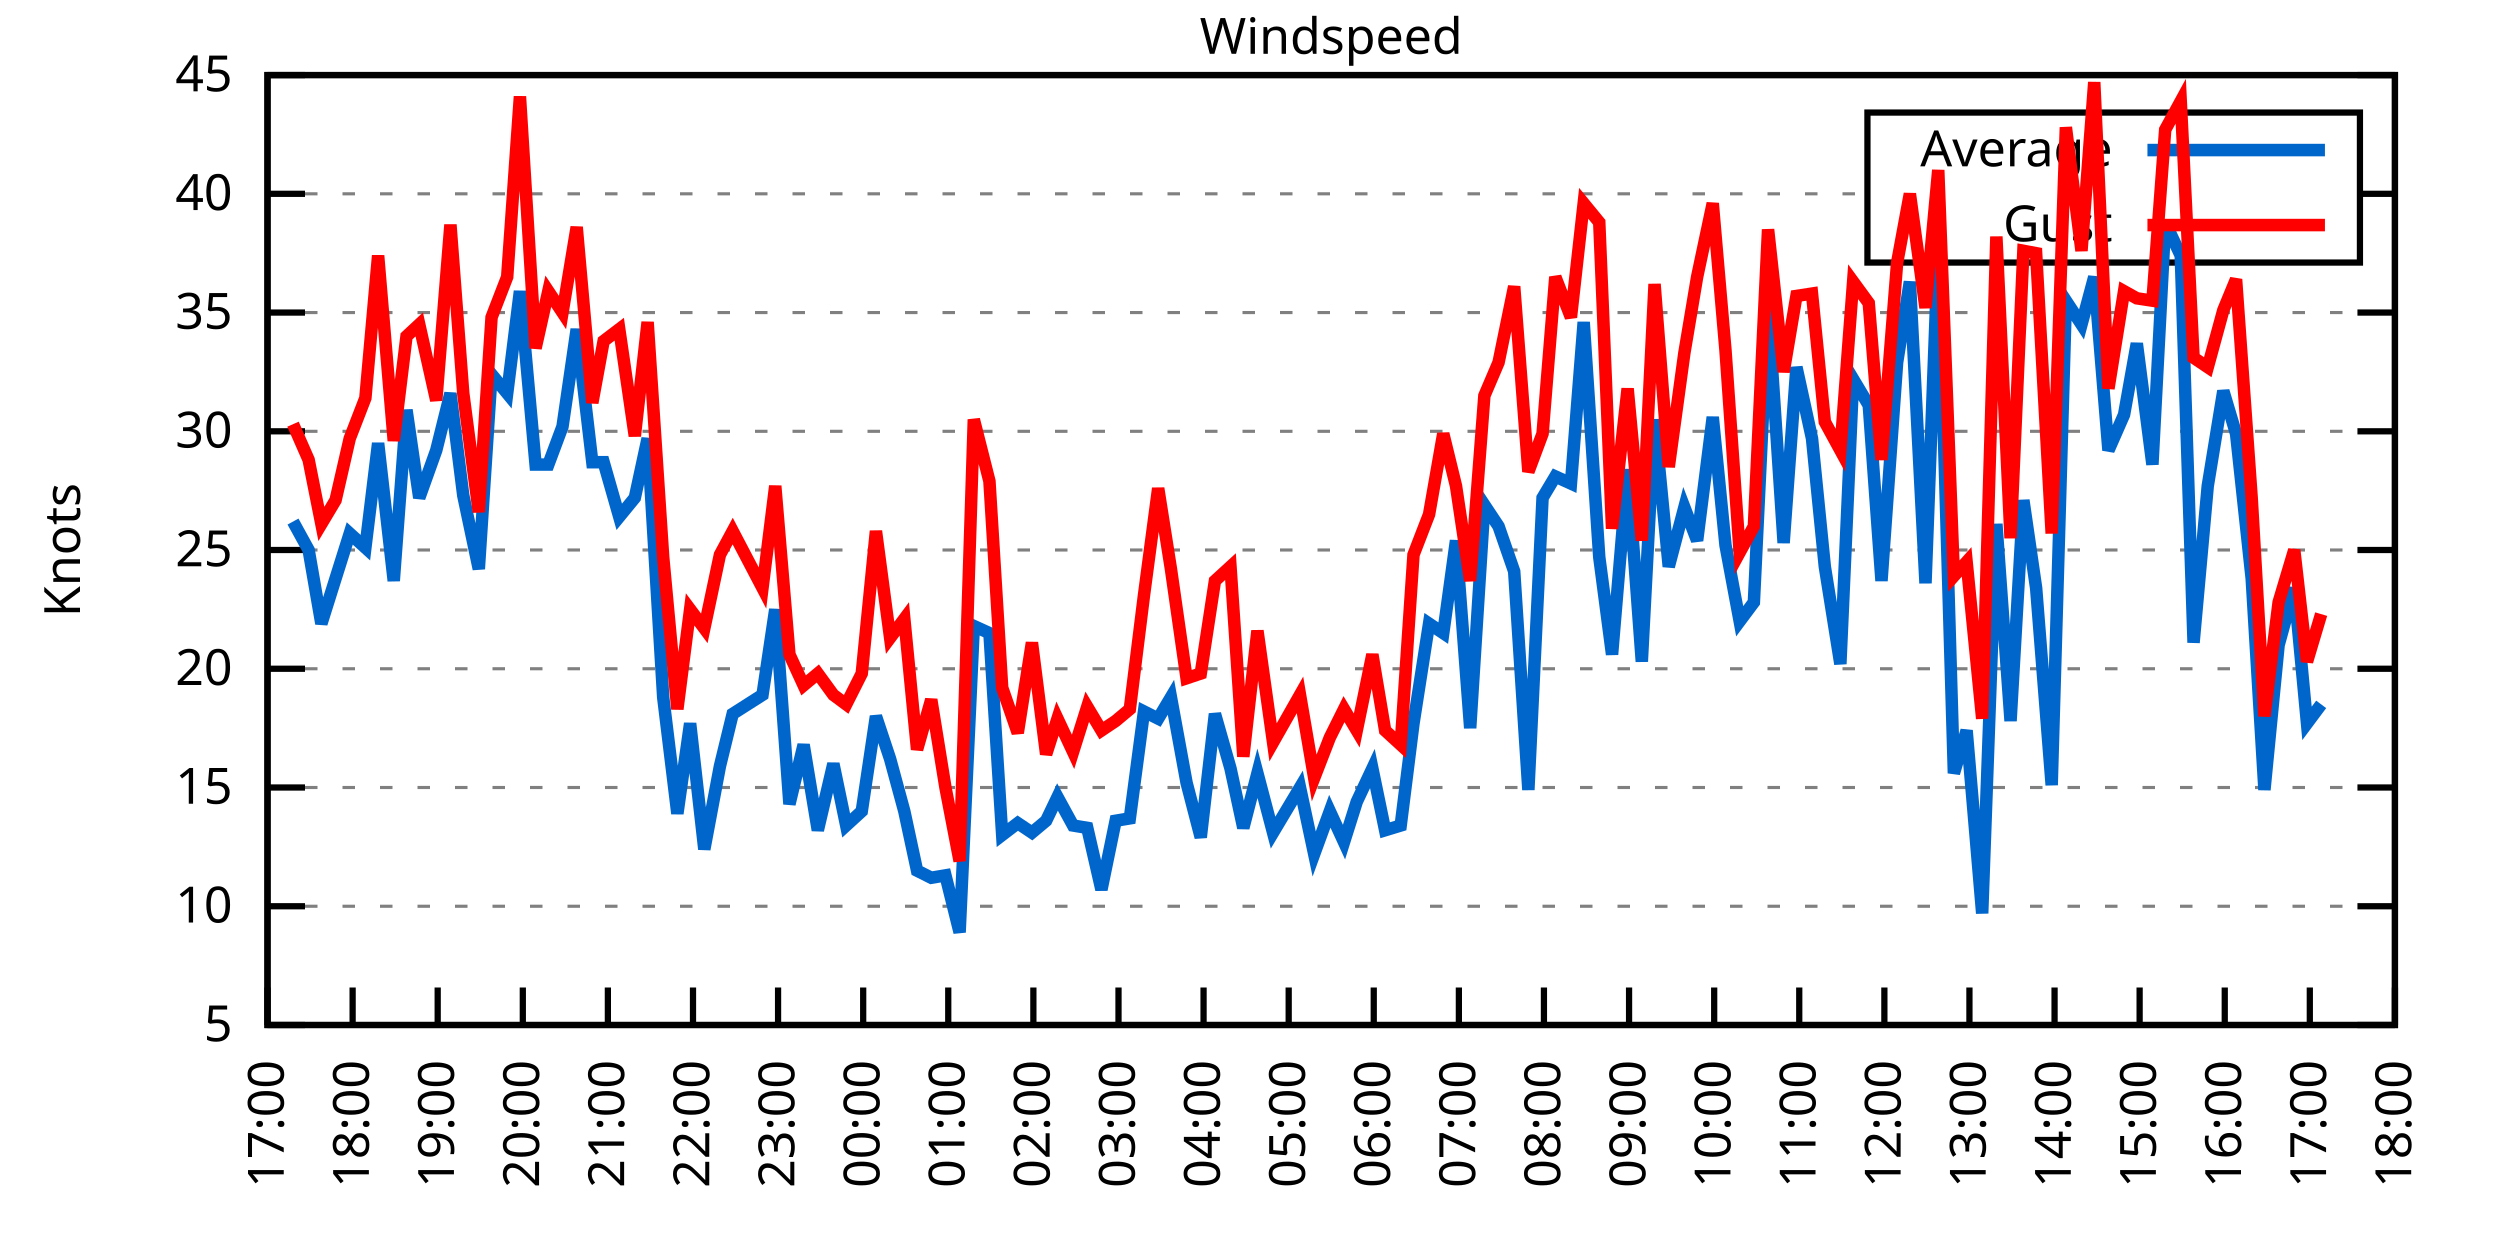
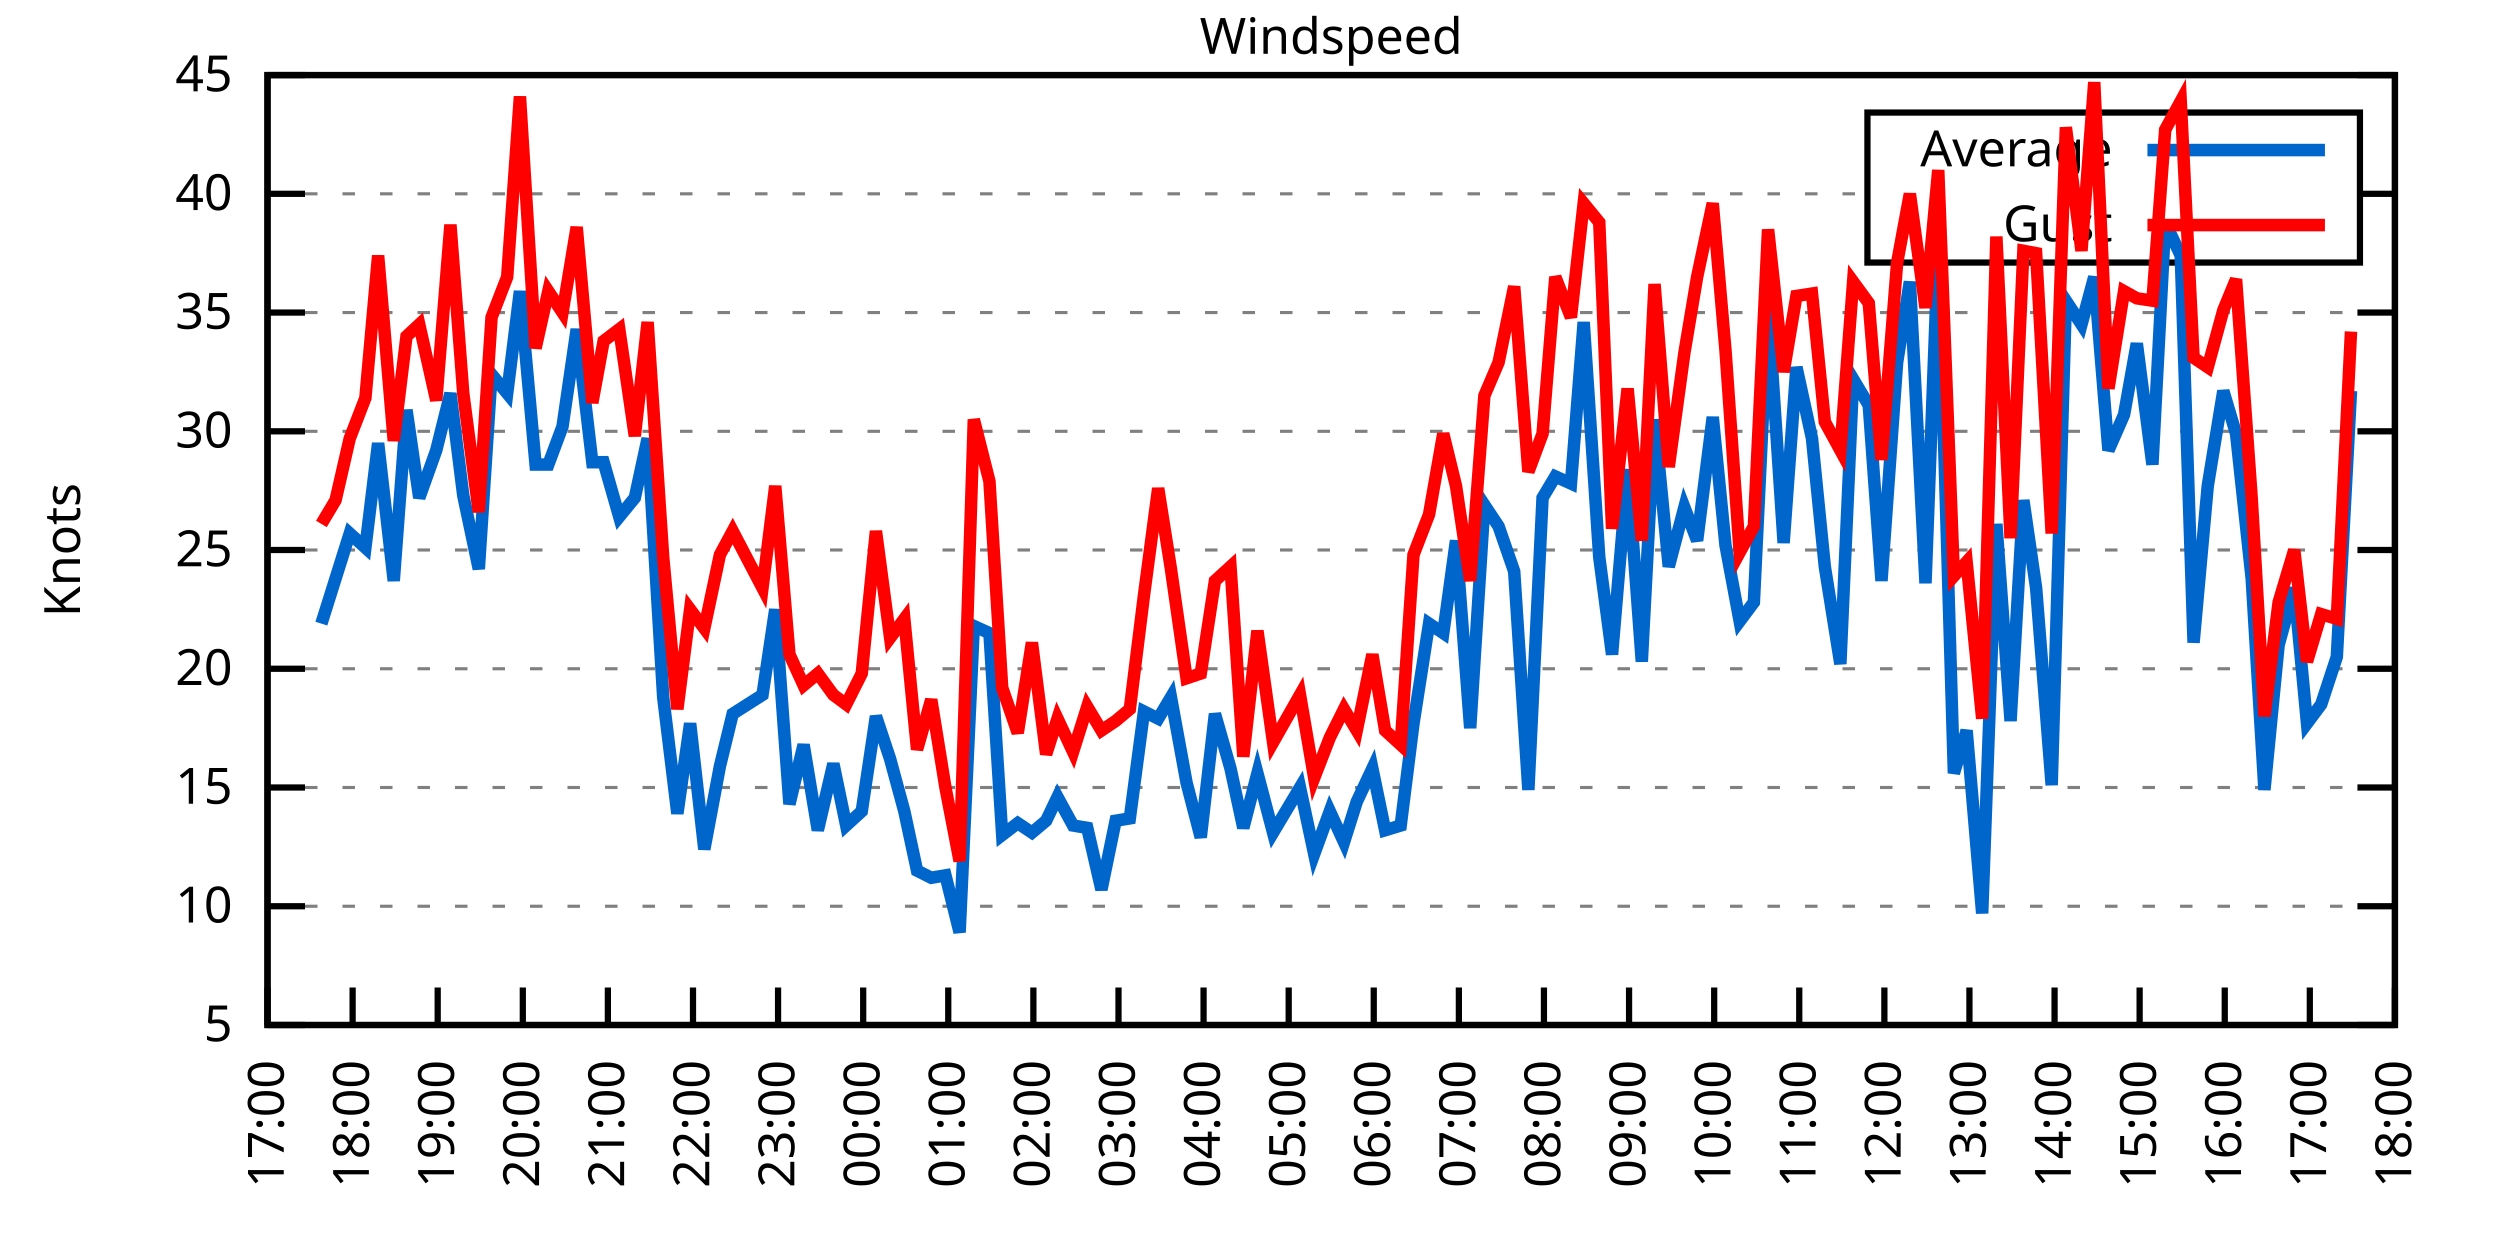
<svg xmlns="http://www.w3.org/2000/svg" xmlns:xlink="http://www.w3.org/1999/xlink" width="400" height="200" viewBox="0 0 400 200">
  <g id="gnuplot_canvas">
    <rect x="0" y="0" width="400" height="200" fill="none" />
    <defs>
      <circle id="gpDot" r="0.5" stroke-width="0.5" stroke="currentColor" />
      <path id="gpPt0" stroke-width="0.333" stroke="currentColor" d="M-1,0 h2 M0,-1 v2" />
      <path id="gpPt1" stroke-width="0.333" stroke="currentColor" d="M-1,-1 L1,1 M1,-1 L-1,1" />
      <path id="gpPt2" stroke-width="0.333" stroke="currentColor" d="M-1,0 L1,0 M0,-1 L0,1 M-1,-1 L1,1 M-1,1 L1,-1" />
      <rect id="gpPt3" stroke-width="0.333" stroke="currentColor" x="-1" y="-1" width="2" height="2" />
      <rect id="gpPt4" stroke-width="0.333" stroke="currentColor" fill="currentColor" x="-1" y="-1" width="2" height="2" />
      <circle id="gpPt5" stroke-width="0.333" stroke="currentColor" cx="0" cy="0" r="1" />
      <use xlink:href="#gpPt5" id="gpPt6" fill="currentColor" stroke="none" />
      <path id="gpPt7" stroke-width="0.333" stroke="currentColor" d="M0,-1.33 L-1.33,0.67 L1.33,0.67 z" />
      <use xlink:href="#gpPt7" id="gpPt8" fill="currentColor" stroke="none" />
      <use xlink:href="#gpPt7" id="gpPt9" stroke="currentColor" transform="rotate(180)" />
      <use xlink:href="#gpPt9" id="gpPt10" fill="currentColor" stroke="none" />
      <use xlink:href="#gpPt3" id="gpPt11" stroke="currentColor" transform="rotate(45)" />
      <use xlink:href="#gpPt11" id="gpPt12" fill="currentColor" stroke="none" />
      <path id="gpPt13" stroke-width="0.333" stroke="currentColor" d="M0,1.330 L1.265,0.411 L0.782,-1.067 L-0.782,-1.076 L-1.265,0.411 z" />
      <use xlink:href="#gpPt13" id="gpPt14" fill="currentColor" stroke="none" />
      <filter id="textbox" filterUnits="objectBoundingBox" x="0" y="0" height="1" width="1">
        <feFlood flood-color="white" flood-opacity="1" result="bgnd" />
        <feComposite in="SourceGraphic" in2="bgnd" operator="atop" />
      </filter>
      <filter id="greybox" filterUnits="objectBoundingBox" x="0" y="0" height="1" width="1">
        <feFlood flood-color="lightgrey" flood-opacity="1" result="grey" />
        <feComposite in="SourceGraphic" in2="grey" operator="atop" />
      </filter>
    </defs>
    <g fill="none" color="white" stroke="currentColor" stroke-width="1.00" stroke-linecap="butt" stroke-linejoin="miter">
</g>
    <g fill="none" color="black" stroke="currentColor" stroke-width="1.00" stroke-linecap="butt" stroke-linejoin="miter">
      <g stroke="none" shape-rendering="crispEdges">
        <polygon fill="rgb(255, 255, 255)" points="42.80,164.00 383.18,164.00 383.18,12.02 42.80,12.02 " />
      </g>
    </g>
    <g fill="none" color="black" stroke="currentColor" stroke-width="1.00" stroke-linecap="butt" stroke-linejoin="miter">
</g>
    <g fill="none" color="black" stroke="black" stroke-width="0.50" stroke-linecap="butt" stroke-linejoin="miter">
</g>
    <g fill="none" color="gray" stroke="currentColor" stroke-width="0.50" stroke-linecap="butt" stroke-linejoin="miter">
      <path stroke="gray" stroke-dasharray="2,4" class="gridline" d="M42.80,164.00 L383.19,164.00  " />
    </g>
    <g fill="none" color="gray" stroke="gray" stroke-width="1.00" stroke-linecap="butt" stroke-linejoin="miter">
</g>
    <g fill="none" color="black" stroke="currentColor" stroke-width="1.00" stroke-linecap="butt" stroke-linejoin="miter">
      <path stroke="black" d="M42.80,164.00 L48.80,164.00 M383.19,164.00 L377.19,164.00  " />
      <g transform="translate(37.20,166.60)" stroke="none" fill="black" font-family="Sans" font-size="8.00" text-anchor="end">
        <text>
          <tspan font-family="Sans"> 5</tspan>
        </text>
      </g>
    </g>
    <g fill="none" color="black" stroke="currentColor" stroke-width="1.00" stroke-linecap="butt" stroke-linejoin="miter">
</g>
    <g fill="none" color="black" stroke="black" stroke-width="0.50" stroke-linecap="butt" stroke-linejoin="miter">
</g>
    <g fill="none" color="gray" stroke="currentColor" stroke-width="0.50" stroke-linecap="butt" stroke-linejoin="miter">
      <path stroke="gray" stroke-dasharray="2,4" class="gridline" d="M42.80,145.00 L383.19,145.00  " />
    </g>
    <g fill="none" color="gray" stroke="gray" stroke-width="1.00" stroke-linecap="butt" stroke-linejoin="miter">
</g>
    <g fill="none" color="black" stroke="currentColor" stroke-width="1.00" stroke-linecap="butt" stroke-linejoin="miter">
      <path stroke="black" d="M42.80,145.00 L48.80,145.00 M383.19,145.00 L377.19,145.00  " />
      <g transform="translate(37.20,147.60)" stroke="none" fill="black" font-family="Sans" font-size="8.00" text-anchor="end">
        <text>
          <tspan font-family="Sans"> 10</tspan>
        </text>
      </g>
    </g>
    <g fill="none" color="black" stroke="currentColor" stroke-width="1.00" stroke-linecap="butt" stroke-linejoin="miter">
</g>
    <g fill="none" color="black" stroke="black" stroke-width="0.50" stroke-linecap="butt" stroke-linejoin="miter">
</g>
    <g fill="none" color="gray" stroke="currentColor" stroke-width="0.50" stroke-linecap="butt" stroke-linejoin="miter">
      <path stroke="gray" stroke-dasharray="2,4" class="gridline" d="M42.80,126.00 L383.19,126.00  " />
    </g>
    <g fill="none" color="gray" stroke="gray" stroke-width="1.00" stroke-linecap="butt" stroke-linejoin="miter">
</g>
    <g fill="none" color="black" stroke="currentColor" stroke-width="1.00" stroke-linecap="butt" stroke-linejoin="miter">
      <path stroke="black" d="M42.80,126.00 L48.80,126.00 M383.19,126.00 L377.19,126.00  " />
      <g transform="translate(37.20,128.60)" stroke="none" fill="black" font-family="Sans" font-size="8.00" text-anchor="end">
        <text>
          <tspan font-family="Sans"> 15</tspan>
        </text>
      </g>
    </g>
    <g fill="none" color="black" stroke="currentColor" stroke-width="1.00" stroke-linecap="butt" stroke-linejoin="miter">
</g>
    <g fill="none" color="black" stroke="black" stroke-width="0.50" stroke-linecap="butt" stroke-linejoin="miter">
</g>
    <g fill="none" color="gray" stroke="currentColor" stroke-width="0.50" stroke-linecap="butt" stroke-linejoin="miter">
      <path stroke="gray" stroke-dasharray="2,4" class="gridline" d="M42.80,107.00 L383.19,107.00  " />
    </g>
    <g fill="none" color="gray" stroke="gray" stroke-width="1.00" stroke-linecap="butt" stroke-linejoin="miter">
</g>
    <g fill="none" color="black" stroke="currentColor" stroke-width="1.00" stroke-linecap="butt" stroke-linejoin="miter">
      <path stroke="black" d="M42.80,107.00 L48.80,107.00 M383.19,107.00 L377.19,107.00  " />
      <g transform="translate(37.20,109.60)" stroke="none" fill="black" font-family="Sans" font-size="8.00" text-anchor="end">
        <text>
          <tspan font-family="Sans"> 20</tspan>
        </text>
      </g>
    </g>
    <g fill="none" color="black" stroke="currentColor" stroke-width="1.00" stroke-linecap="butt" stroke-linejoin="miter">
</g>
    <g fill="none" color="black" stroke="black" stroke-width="0.50" stroke-linecap="butt" stroke-linejoin="miter">
</g>
    <g fill="none" color="gray" stroke="currentColor" stroke-width="0.50" stroke-linecap="butt" stroke-linejoin="miter">
      <path stroke="gray" stroke-dasharray="2,4" class="gridline" d="M42.80,88.00 L383.19,88.00  " />
    </g>
    <g fill="none" color="gray" stroke="gray" stroke-width="1.00" stroke-linecap="butt" stroke-linejoin="miter">
</g>
    <g fill="none" color="black" stroke="currentColor" stroke-width="1.00" stroke-linecap="butt" stroke-linejoin="miter">
      <path stroke="black" d="M42.80,88.00 L48.80,88.00 M383.19,88.00 L377.19,88.00  " />
      <g transform="translate(37.20,90.60)" stroke="none" fill="black" font-family="Sans" font-size="8.00" text-anchor="end">
        <text>
          <tspan font-family="Sans"> 25</tspan>
        </text>
      </g>
    </g>
    <g fill="none" color="black" stroke="currentColor" stroke-width="1.00" stroke-linecap="butt" stroke-linejoin="miter">
</g>
    <g fill="none" color="black" stroke="black" stroke-width="0.50" stroke-linecap="butt" stroke-linejoin="miter">
</g>
    <g fill="none" color="gray" stroke="currentColor" stroke-width="0.50" stroke-linecap="butt" stroke-linejoin="miter">
      <path stroke="gray" stroke-dasharray="2,4" class="gridline" d="M42.80,69.01 L383.19,69.01  " />
    </g>
    <g fill="none" color="gray" stroke="gray" stroke-width="1.00" stroke-linecap="butt" stroke-linejoin="miter">
</g>
    <g fill="none" color="black" stroke="currentColor" stroke-width="1.00" stroke-linecap="butt" stroke-linejoin="miter">
      <path stroke="black" d="M42.80,69.01 L48.80,69.01 M383.19,69.01 L377.19,69.01  " />
      <g transform="translate(37.20,71.61)" stroke="none" fill="black" font-family="Sans" font-size="8.00" text-anchor="end">
        <text>
          <tspan font-family="Sans"> 30</tspan>
        </text>
      </g>
    </g>
    <g fill="none" color="black" stroke="currentColor" stroke-width="1.00" stroke-linecap="butt" stroke-linejoin="miter">
</g>
    <g fill="none" color="black" stroke="black" stroke-width="0.50" stroke-linecap="butt" stroke-linejoin="miter">
</g>
    <g fill="none" color="gray" stroke="currentColor" stroke-width="0.50" stroke-linecap="butt" stroke-linejoin="miter">
      <path stroke="gray" stroke-dasharray="2,4" class="gridline" d="M42.80,50.01 L383.19,50.01  " />
    </g>
    <g fill="none" color="gray" stroke="gray" stroke-width="1.00" stroke-linecap="butt" stroke-linejoin="miter">
</g>
    <g fill="none" color="black" stroke="currentColor" stroke-width="1.00" stroke-linecap="butt" stroke-linejoin="miter">
      <path stroke="black" d="M42.80,50.01 L48.80,50.01 M383.19,50.01 L377.19,50.01  " />
      <g transform="translate(37.20,52.61)" stroke="none" fill="black" font-family="Sans" font-size="8.00" text-anchor="end">
        <text>
          <tspan font-family="Sans"> 35</tspan>
        </text>
      </g>
    </g>
    <g fill="none" color="black" stroke="currentColor" stroke-width="1.00" stroke-linecap="butt" stroke-linejoin="miter">
</g>
    <g fill="none" color="black" stroke="black" stroke-width="0.50" stroke-linecap="butt" stroke-linejoin="miter">
</g>
    <g fill="none" color="gray" stroke="currentColor" stroke-width="0.50" stroke-linecap="butt" stroke-linejoin="miter">
      <path stroke="gray" stroke-dasharray="2,4" class="gridline" d="M42.80,31.01 L298.79,31.01 M377.59,31.01 L383.19,31.01  " />
    </g>
    <g fill="none" color="gray" stroke="gray" stroke-width="1.00" stroke-linecap="butt" stroke-linejoin="miter">
</g>
    <g fill="none" color="black" stroke="currentColor" stroke-width="1.00" stroke-linecap="butt" stroke-linejoin="miter">
      <path stroke="black" d="M42.80,31.01 L48.80,31.01 M383.19,31.01 L377.19,31.01  " />
      <g transform="translate(37.20,33.61)" stroke="none" fill="black" font-family="Sans" font-size="8.00" text-anchor="end">
        <text>
          <tspan font-family="Sans"> 40</tspan>
        </text>
      </g>
    </g>
    <g fill="none" color="black" stroke="currentColor" stroke-width="1.00" stroke-linecap="butt" stroke-linejoin="miter">
</g>
    <g fill="none" color="black" stroke="black" stroke-width="0.50" stroke-linecap="butt" stroke-linejoin="miter">
</g>
    <g fill="none" color="gray" stroke="currentColor" stroke-width="0.50" stroke-linecap="butt" stroke-linejoin="miter">
      <path stroke="gray" stroke-dasharray="2,4" class="gridline" d="M42.80,12.01 L383.19,12.01  " />
    </g>
    <g fill="none" color="gray" stroke="gray" stroke-width="1.00" stroke-linecap="butt" stroke-linejoin="miter">
</g>
    <g fill="none" color="black" stroke="currentColor" stroke-width="1.00" stroke-linecap="butt" stroke-linejoin="miter">
      <path stroke="black" d="M42.80,12.01 L48.80,12.01 M383.19,12.01 L377.19,12.01  " />
      <g transform="translate(37.20,14.61)" stroke="none" fill="black" font-family="Sans" font-size="8.00" text-anchor="end">
        <text>
          <tspan font-family="Sans"> 45</tspan>
        </text>
      </g>
    </g>
    <g fill="none" color="black" stroke="currentColor" stroke-width="1.00" stroke-linecap="butt" stroke-linejoin="miter">
      <path stroke="black" d="M42.80,164.00 L42.80,158.00  " />
      <g transform="translate(45.40,169.60) rotate(270.00)" stroke="none" fill="black" font-family="Sans" font-size="8.00" text-anchor="end">
        <text>
          <tspan font-family="Sans">17:00</tspan>
        </text>
      </g>
    </g>
    <g fill="none" color="black" stroke="currentColor" stroke-width="1.00" stroke-linecap="butt" stroke-linejoin="miter">
      <path stroke="black" d="M56.42,164.00 L56.42,158.00  " />
      <g transform="translate(59.02,169.60) rotate(270.00)" stroke="none" fill="black" font-family="Sans" font-size="8.00" text-anchor="end">
        <text>
          <tspan font-family="Sans">18:00</tspan>
        </text>
      </g>
    </g>
    <g fill="none" color="black" stroke="currentColor" stroke-width="1.00" stroke-linecap="butt" stroke-linejoin="miter">
      <path stroke="black" d="M70.03,164.00 L70.03,158.00  " />
      <g transform="translate(72.63,169.60) rotate(270.00)" stroke="none" fill="black" font-family="Sans" font-size="8.00" text-anchor="end">
        <text>
          <tspan font-family="Sans">19:00</tspan>
        </text>
      </g>
    </g>
    <g fill="none" color="black" stroke="currentColor" stroke-width="1.00" stroke-linecap="butt" stroke-linejoin="miter">
      <path stroke="black" d="M83.65,164.00 L83.65,158.00  " />
      <g transform="translate(86.25,169.60) rotate(270.00)" stroke="none" fill="black" font-family="Sans" font-size="8.00" text-anchor="end">
        <text>
          <tspan font-family="Sans">20:00</tspan>
        </text>
      </g>
    </g>
    <g fill="none" color="black" stroke="currentColor" stroke-width="1.00" stroke-linecap="butt" stroke-linejoin="miter">
      <path stroke="black" d="M97.26,164.00 L97.26,158.00  " />
      <g transform="translate(99.86,169.60) rotate(270.00)" stroke="none" fill="black" font-family="Sans" font-size="8.00" text-anchor="end">
        <text>
          <tspan font-family="Sans">21:00</tspan>
        </text>
      </g>
    </g>
    <g fill="none" color="black" stroke="currentColor" stroke-width="1.00" stroke-linecap="butt" stroke-linejoin="miter">
      <path stroke="black" d="M110.88,164.00 L110.88,158.00  " />
      <g transform="translate(113.48,169.60) rotate(270.00)" stroke="none" fill="black" font-family="Sans" font-size="8.00" text-anchor="end">
        <text>
          <tspan font-family="Sans">22:00</tspan>
        </text>
      </g>
    </g>
    <g fill="none" color="black" stroke="currentColor" stroke-width="1.00" stroke-linecap="butt" stroke-linejoin="miter">
      <path stroke="black" d="M124.49,164.00 L124.49,158.00  " />
      <g transform="translate(127.09,169.60) rotate(270.00)" stroke="none" fill="black" font-family="Sans" font-size="8.00" text-anchor="end">
        <text>
          <tspan font-family="Sans">23:00</tspan>
        </text>
      </g>
    </g>
    <g fill="none" color="black" stroke="currentColor" stroke-width="1.00" stroke-linecap="butt" stroke-linejoin="miter">
      <path stroke="black" d="M138.11,164.00 L138.11,158.00  " />
      <g transform="translate(140.71,169.60) rotate(270.00)" stroke="none" fill="black" font-family="Sans" font-size="8.00" text-anchor="end">
        <text>
          <tspan font-family="Sans">00:00</tspan>
        </text>
      </g>
    </g>
    <g fill="none" color="black" stroke="currentColor" stroke-width="1.00" stroke-linecap="butt" stroke-linejoin="miter">
      <path stroke="black" d="M151.72,164.00 L151.72,158.00  " />
      <g transform="translate(154.32,169.60) rotate(270.00)" stroke="none" fill="black" font-family="Sans" font-size="8.00" text-anchor="end">
        <text>
          <tspan font-family="Sans">01:00</tspan>
        </text>
      </g>
    </g>
    <g fill="none" color="black" stroke="currentColor" stroke-width="1.00" stroke-linecap="butt" stroke-linejoin="miter">
      <path stroke="black" d="M165.34,164.00 L165.34,158.00  " />
      <g transform="translate(167.94,169.60) rotate(270.00)" stroke="none" fill="black" font-family="Sans" font-size="8.00" text-anchor="end">
        <text>
          <tspan font-family="Sans">02:00</tspan>
        </text>
      </g>
    </g>
    <g fill="none" color="black" stroke="currentColor" stroke-width="1.00" stroke-linecap="butt" stroke-linejoin="miter">
      <path stroke="black" d="M178.96,164.00 L178.96,158.00  " />
      <g transform="translate(181.56,169.60) rotate(270.00)" stroke="none" fill="black" font-family="Sans" font-size="8.00" text-anchor="end">
        <text>
          <tspan font-family="Sans">03:00</tspan>
        </text>
      </g>
    </g>
    <g fill="none" color="black" stroke="currentColor" stroke-width="1.00" stroke-linecap="butt" stroke-linejoin="miter">
      <path stroke="black" d="M192.57,164.00 L192.57,158.00  " />
      <g transform="translate(195.17,169.60) rotate(270.00)" stroke="none" fill="black" font-family="Sans" font-size="8.00" text-anchor="end">
        <text>
          <tspan font-family="Sans">04:00</tspan>
        </text>
      </g>
    </g>
    <g fill="none" color="black" stroke="currentColor" stroke-width="1.00" stroke-linecap="butt" stroke-linejoin="miter">
      <path stroke="black" d="M206.19,164.00 L206.19,158.00  " />
      <g transform="translate(208.79,169.60) rotate(270.00)" stroke="none" fill="black" font-family="Sans" font-size="8.00" text-anchor="end">
        <text>
          <tspan font-family="Sans">05:00</tspan>
        </text>
      </g>
    </g>
    <g fill="none" color="black" stroke="currentColor" stroke-width="1.00" stroke-linecap="butt" stroke-linejoin="miter">
      <path stroke="black" d="M219.80,164.00 L219.80,158.00  " />
      <g transform="translate(222.40,169.60) rotate(270.00)" stroke="none" fill="black" font-family="Sans" font-size="8.00" text-anchor="end">
        <text>
          <tspan font-family="Sans">06:00</tspan>
        </text>
      </g>
    </g>
    <g fill="none" color="black" stroke="currentColor" stroke-width="1.00" stroke-linecap="butt" stroke-linejoin="miter">
      <path stroke="black" d="M233.42,164.00 L233.42,158.00  " />
      <g transform="translate(236.02,169.60) rotate(270.00)" stroke="none" fill="black" font-family="Sans" font-size="8.00" text-anchor="end">
        <text>
          <tspan font-family="Sans">07:00</tspan>
        </text>
      </g>
    </g>
    <g fill="none" color="black" stroke="currentColor" stroke-width="1.00" stroke-linecap="butt" stroke-linejoin="miter">
      <path stroke="black" d="M247.03,164.00 L247.03,158.00  " />
      <g transform="translate(249.63,169.60) rotate(270.00)" stroke="none" fill="black" font-family="Sans" font-size="8.00" text-anchor="end">
        <text>
          <tspan font-family="Sans">08:00</tspan>
        </text>
      </g>
    </g>
    <g fill="none" color="black" stroke="currentColor" stroke-width="1.00" stroke-linecap="butt" stroke-linejoin="miter">
      <path stroke="black" d="M260.65,164.00 L260.65,158.00  " />
      <g transform="translate(263.25,169.60) rotate(270.00)" stroke="none" fill="black" font-family="Sans" font-size="8.00" text-anchor="end">
        <text>
          <tspan font-family="Sans">09:00</tspan>
        </text>
      </g>
    </g>
    <g fill="none" color="black" stroke="currentColor" stroke-width="1.00" stroke-linecap="butt" stroke-linejoin="miter">
      <path stroke="black" d="M274.27,164.00 L274.27,158.00  " />
      <g transform="translate(276.87,169.60) rotate(270.00)" stroke="none" fill="black" font-family="Sans" font-size="8.00" text-anchor="end">
        <text>
          <tspan font-family="Sans">10:00</tspan>
        </text>
      </g>
    </g>
    <g fill="none" color="black" stroke="currentColor" stroke-width="1.00" stroke-linecap="butt" stroke-linejoin="miter">
      <path stroke="black" d="M287.88,164.00 L287.88,158.00  " />
      <g transform="translate(290.48,169.60) rotate(270.00)" stroke="none" fill="black" font-family="Sans" font-size="8.00" text-anchor="end">
        <text>
          <tspan font-family="Sans">11:00</tspan>
        </text>
      </g>
    </g>
    <g fill="none" color="black" stroke="currentColor" stroke-width="1.00" stroke-linecap="butt" stroke-linejoin="miter">
      <path stroke="black" d="M301.50,164.00 L301.50,158.00  " />
      <g transform="translate(304.10,169.60) rotate(270.00)" stroke="none" fill="black" font-family="Sans" font-size="8.00" text-anchor="end">
        <text>
          <tspan font-family="Sans">12:00</tspan>
        </text>
      </g>
    </g>
    <g fill="none" color="black" stroke="currentColor" stroke-width="1.00" stroke-linecap="butt" stroke-linejoin="miter">
      <path stroke="black" d="M315.11,164.00 L315.11,158.00  " />
      <g transform="translate(317.71,169.60) rotate(270.00)" stroke="none" fill="black" font-family="Sans" font-size="8.00" text-anchor="end">
        <text>
          <tspan font-family="Sans">13:00</tspan>
        </text>
      </g>
    </g>
    <g fill="none" color="black" stroke="currentColor" stroke-width="1.00" stroke-linecap="butt" stroke-linejoin="miter">
      <path stroke="black" d="M328.73,164.00 L328.73,158.00  " />
      <g transform="translate(331.33,169.60) rotate(270.00)" stroke="none" fill="black" font-family="Sans" font-size="8.00" text-anchor="end">
        <text>
          <tspan font-family="Sans">14:00</tspan>
        </text>
      </g>
    </g>
    <g fill="none" color="black" stroke="currentColor" stroke-width="1.00" stroke-linecap="butt" stroke-linejoin="miter">
      <path stroke="black" d="M342.34,164.00 L342.34,158.00  " />
      <g transform="translate(344.94,169.60) rotate(270.00)" stroke="none" fill="black" font-family="Sans" font-size="8.00" text-anchor="end">
        <text>
          <tspan font-family="Sans">15:00</tspan>
        </text>
      </g>
    </g>
    <g fill="none" color="black" stroke="currentColor" stroke-width="1.00" stroke-linecap="butt" stroke-linejoin="miter">
      <path stroke="black" d="M355.96,164.00 L355.96,158.00  " />
      <g transform="translate(358.56,169.60) rotate(270.00)" stroke="none" fill="black" font-family="Sans" font-size="8.00" text-anchor="end">
        <text>
          <tspan font-family="Sans">16:00</tspan>
        </text>
      </g>
    </g>
    <g fill="none" color="black" stroke="currentColor" stroke-width="1.00" stroke-linecap="butt" stroke-linejoin="miter">
      <path stroke="black" d="M369.57,164.00 L369.57,158.00  " />
      <g transform="translate(372.17,169.60) rotate(270.00)" stroke="none" fill="black" font-family="Sans" font-size="8.00" text-anchor="end">
        <text>
          <tspan font-family="Sans">17:00</tspan>
        </text>
      </g>
    </g>
    <g fill="none" color="black" stroke="currentColor" stroke-width="1.00" stroke-linecap="butt" stroke-linejoin="miter">
      <path stroke="black" d="M383.19,164.00 L383.19,158.00  " />
      <g transform="translate(385.79,169.60) rotate(270.00)" stroke="none" fill="black" font-family="Sans" font-size="8.00" text-anchor="end">
        <text>
          <tspan font-family="Sans">18:00</tspan>
        </text>
      </g>
    </g>
    <g fill="none" color="black" stroke="currentColor" stroke-width="1.00" stroke-linecap="butt" stroke-linejoin="miter">
</g>
    <g fill="none" color="black" stroke="currentColor" stroke-width="1.00" stroke-linecap="butt" stroke-linejoin="miter">
      <path stroke="black" d="M42.80,12.01 L42.80,164.00 L383.19,164.00 L383.19,12.01 L42.80,12.01 Z  " />
    </g>
    <g fill="none" color="black" stroke="currentColor" stroke-width="1.00" stroke-linecap="butt" stroke-linejoin="miter">
</g>
    <g fill="none" color="black" stroke="currentColor" stroke-width="1.00" stroke-linecap="butt" stroke-linejoin="miter">
      <path stroke="black" d="M298.79,42.01 L298.79,18.01 L377.59,18.01 L377.59,42.01 L298.79,42.01 Z  " />
    </g>
    <g id="Windspeed_plot_1">
      <g fill="none" color="white" stroke="black" stroke-width="2.00" stroke-linecap="butt" stroke-linejoin="miter">
</g>
      <g fill="none" color="black" stroke="currentColor" stroke-width="2.00" stroke-linecap="butt" stroke-linejoin="miter">
        <g transform="translate(337.99,26.61)" stroke="none" fill="black" font-family="Sans" font-size="8.00" text-anchor="end">
          <text>
            <tspan font-family="Sans">Average</tspan>
          </text>
        </g>
      </g>
      <g fill="none" color="black" stroke="currentColor" stroke-width="2.00" stroke-linecap="butt" stroke-linejoin="miter">
-         <path stroke="rgb(  0, 102, 204)" d="M343.59,24.01 L371.99,24.01 M46.88,83.45 L49.38,88.00 L51.42,99.78 L53.69,92.56 L55.96,85.35 L58.46,87.63   L60.50,70.91 L63.00,92.94 L65.04,65.59 L67.08,79.65 L69.80,72.05 L72.07,62.93 L74.12,79.27 L76.61,91.04   L78.65,59.89 L81.15,62.93 L83.19,46.59 L85.69,74.33 L87.73,74.33 L90.00,68.25 L92.27,52.67 L94.77,73.95   L96.58,73.95 L99.08,82.69 L101.57,79.65 L103.62,70.15 L106.11,111.56 L108.38,130.18 L110.42,115.74 L112.69,135.88   L115.19,122.58 L117.23,114.22 L122.00,111.18 L124.04,97.50 L126.31,128.66 L128.58,119.16 L130.85,132.84 L133.34,122.20   L135.39,132.08 L137.88,129.80 L140.15,114.60 L142.42,121.44 L144.69,129.80 L146.73,139.30 L149.00,140.44 L151.27,140.06   L153.54,149.18 L155.81,100.16 L158.31,101.30 L160.35,133.60 L162.84,131.70 L165.11,133.22 L167.38,131.32 L169.20,127.52   L171.69,132.08 L173.96,132.46 L176.23,142.34 L178.50,131.32 L180.77,130.94 L183.04,113.84 L185.31,114.98 L187.35,111.56   L189.85,125.24 L192.12,133.98 L194.39,114.22 L196.88,122.96 L198.93,132.46 L201.19,123.72 L203.69,133.22 L208.00,126.00   L210.27,136.64 L212.77,129.80 L215.04,134.74 L217.08,128.28 L219.58,122.96 L221.62,132.84 L224.11,132.08 L226.16,115.74   L228.65,99.78 L230.92,101.30 L232.96,86.49 L235.23,116.50 L237.50,80.79 L239.77,84.21 L242.27,91.42 L244.54,126.38   L246.81,79.65 L248.85,76.23 L251.35,77.37 L253.39,51.53 L255.88,89.14 L257.93,104.72 L260.42,75.09 L262.69,105.86   L264.73,67.11 L267.00,90.66 L269.50,81.17 L271.54,86.49 L274.04,66.73 L276.08,87.25 L278.35,99.40 L280.62,96.36   L282.89,49.25 L285.38,86.87 L287.43,58.75 L289.92,70.15 L291.97,90.66 L294.46,106.24 L296.50,60.65 L299.00,64.83   L301.04,92.94 L303.54,57.99 L305.58,45.07 L308.08,93.32 L310.12,39.37 L312.62,123.72 L314.66,116.88 L317.15,146.14   L319.42,83.83 L321.69,115.36 L323.74,80.03 L325.78,94.08 L328.27,125.62 L330.54,48.11 L333.04,51.91 L335.08,44.31   L337.35,72.05 L339.85,66.35 L341.89,54.95 L344.39,74.33 L346.43,35.57 L348.92,40.89 L350.97,102.82 L353.24,77.75   L355.73,62.55 L357.77,69.39 L360.27,92.56 L362.31,126.38 L364.58,103.20 L367.08,94.08 L369.12,115.74 L371.39,112.70    " />
+         <path stroke="rgb(  0, 102, 204)" d="M343.59,24.01 L371.99,24.01 M51.42,99.78 L53.69,92.56 L55.96,85.35 L58.46,87.63 L60.50,70.91 L63.00,92.94   L65.04,65.59 L67.08,79.65 L69.80,72.05 L72.07,62.93 L74.12,79.27 L76.61,91.04 L78.65,59.89 L81.15,62.93   L83.19,46.59 L85.69,74.33 L87.73,74.33 L90.00,68.25 L92.27,52.67 L94.77,73.95 L96.58,73.95 L99.08,82.69   L101.57,79.65 L103.62,70.15 L106.11,111.56 L108.38,130.18 L110.42,115.74 L112.69,135.88 L115.19,122.58 L117.23,114.22   L122.00,111.18 L124.04,97.50 L126.31,128.66 L128.58,119.16 L130.85,132.84 L133.34,122.20 L135.39,132.08 L137.88,129.80   L140.15,114.60 L142.42,121.44 L144.69,129.80 L146.73,139.30 L149.00,140.44 L151.27,140.06 L153.54,149.18 L155.81,100.16   L158.31,101.30 L160.35,133.60 L162.84,131.70 L165.11,133.22 L167.38,131.32 L169.20,127.52 L171.69,132.08 L173.96,132.46   L176.23,142.34 L178.50,131.32 L180.77,130.94 L183.04,113.84 L185.31,114.98 L187.35,111.56 L189.85,125.24 L192.12,133.98   L194.39,114.22 L196.88,122.96 L198.93,132.46 L201.19,123.72 L203.69,133.22 L208.00,126.00 L210.27,136.64 L212.77,129.80   L215.04,134.74 L217.08,128.28 L219.58,122.96 L221.62,132.84 L224.11,132.08 L226.16,115.74 L228.65,99.78 L230.92,101.30   L232.96,86.49 L235.23,116.50 L237.50,80.79 L239.77,84.21 L242.27,91.42 L244.54,126.38 L246.81,79.65 L248.85,76.23   L251.35,77.37 L253.39,51.53 L255.88,89.14 L257.93,104.72 L260.42,75.09 L262.69,105.86 L264.73,67.11 L267.00,90.66   L269.50,81.17 L271.54,86.49 L274.04,66.73 L276.08,87.25 L278.35,99.40 L280.62,96.36 L282.89,49.25 L285.38,86.87   L287.43,58.75 L289.92,70.15 L291.97,90.66 L294.46,106.24 L296.50,60.65 L299.00,64.83 L301.04,92.94 L303.54,57.99   L305.58,45.07 L308.08,93.32 L310.12,39.37 L312.62,123.72 L314.66,116.88 L317.15,146.14 L319.42,83.83 L321.69,115.36   L323.74,80.03 L325.78,94.08 L328.27,125.62 L330.54,48.11 L333.04,51.91 L335.08,44.31 L337.35,72.05 L339.85,66.35   L341.89,54.95 L344.39,74.33 L346.43,35.57 L348.92,40.89 L350.97,102.82 L353.24,77.75 L355.73,62.55 L357.77,69.39   L360.27,92.56 L362.31,126.38 L364.58,103.20 L367.08,94.08 L369.12,115.74 L371.39,112.70 L373.89,105.10 L376.16,62.55    " />
      </g>
    </g>
    <g id="Windspeed_plot_2">
      <g fill="none" color="black" stroke="currentColor" stroke-width="2.00" stroke-linecap="butt" stroke-linejoin="miter">
        <g transform="translate(337.99,38.61)" stroke="none" fill="black" font-family="Sans" font-size="8.00" text-anchor="end">
          <text>
            <tspan font-family="Sans">Gust</tspan>
          </text>
        </g>
      </g>
      <g fill="none" color="black" stroke="currentColor" stroke-width="2.00" stroke-linecap="butt" stroke-linejoin="miter">
-         <path stroke="rgb(255,   0,   0)" d="M343.59,36.01 L371.99,36.01 M46.88,67.87 L49.38,73.57 L51.42,83.83 L53.69,80.03 L55.96,70.15 L58.46,63.69   L60.50,40.89 L63.00,70.53 L65.04,53.81 L67.08,51.91 L69.80,64.07 L72.07,35.95 L74.12,62.93 L76.61,81.93   L78.65,50.77 L81.15,44.31 L83.19,15.43 L85.69,55.71 L87.73,46.59 L90.00,50.01 L92.27,36.33 L94.77,64.45   L96.58,54.57 L99.08,52.67 L101.57,69.77 L103.62,51.53 L106.11,89.14 L108.38,113.46 L110.42,97.50 L112.69,100.54   L115.19,88.76 L117.23,84.97 L122.00,94.08 L124.04,77.75 L126.31,104.72 L128.58,109.66 L130.85,107.76 L133.34,111.18   L135.39,112.70 L137.88,107.76 L140.15,84.97 L142.42,102.06 L144.69,99.02 L146.73,119.92 L149.00,111.94 L151.27,126.00   L153.54,137.78 L155.81,67.11 L158.31,76.99 L160.35,110.04 L162.84,117.26 L165.11,102.82 L167.38,120.68 L169.20,114.98   L171.69,120.30 L173.96,113.08 L176.23,116.88 L178.50,115.36 L180.77,113.46 L183.04,95.22 L185.31,78.13 L187.35,91.04   L189.85,108.52 L192.12,107.76 L194.39,92.94 L196.88,90.66 L198.93,121.06 L201.19,100.92 L203.69,118.78 L208.00,111.18   L210.27,124.48 L212.77,118.02 L215.04,113.46 L217.08,116.88 L219.58,104.72 L221.62,116.88 L224.11,119.16 L226.16,88.76   L228.65,82.31 L230.92,69.39 L232.96,77.75 L235.23,92.94 L237.50,63.31 L239.77,57.99 L242.27,45.83 L244.54,75.47   L246.81,69.39 L248.85,44.31 L251.35,50.77 L253.39,32.53 L255.88,35.57 L257.93,84.59 L260.42,62.17 L262.69,86.49   L264.73,45.45 L267.00,74.71 L269.50,56.47 L271.54,44.31 L274.04,32.53 L276.08,56.09 L278.35,88.38 L280.62,84.21   L282.89,36.71 L285.38,59.51 L287.43,47.35 L289.92,46.97 L291.97,67.49 L294.46,72.05 L296.50,45.07 L299.00,48.49   L301.04,73.57 L303.54,42.03 L305.58,31.01 L308.08,49.25 L310.12,27.21 L312.62,92.18 L314.66,89.90 L317.15,114.98   L319.42,37.85 L321.69,86.11 L323.74,40.13 L325.78,40.51 L328.27,85.35 L330.54,20.37 L333.04,40.13 L335.08,13.15   L337.35,62.17 L339.85,46.59 L341.89,47.73 L344.39,48.11 L346.43,20.75 L348.92,16.19 L350.97,57.23 L353.24,58.75   L355.73,49.63 L357.77,44.69 L360.27,79.65 L362.31,114.60 L364.58,96.36 L367.08,88.00 L369.12,105.86 L371.39,98.26    " />
+         <path stroke="rgb(255,   0,   0)" d="M343.59,36.01 L371.99,36.01 M51.42,83.83 L53.69,80.03 L55.96,70.15 L58.46,63.69 L60.50,40.89 L63.00,70.53   L65.04,53.81 L67.08,51.91 L69.80,64.07 L72.07,35.95 L74.12,62.93 L76.61,81.93 L78.65,50.77 L81.15,44.31   L83.19,15.43 L85.69,55.71 L87.73,46.59 L90.00,50.01 L92.27,36.33 L94.77,64.45 L96.58,54.57 L99.08,52.67   L101.57,69.77 L103.62,51.53 L106.11,89.14 L108.38,113.46 L110.42,97.50 L112.69,100.54 L115.19,88.76 L117.23,84.97   L122.00,94.08 L124.04,77.75 L126.31,104.72 L128.58,109.66 L130.85,107.76 L133.34,111.18 L135.39,112.70 L137.88,107.76   L140.15,84.97 L142.42,102.06 L144.69,99.02 L146.73,119.92 L149.00,111.94 L151.27,126.00 L153.54,137.78 L155.81,67.11   L158.31,76.99 L160.35,110.04 L162.84,117.26 L165.11,102.82 L167.38,120.68 L169.20,114.98 L171.69,120.30 L173.96,113.08   L176.23,116.88 L178.50,115.36 L180.77,113.46 L183.04,95.22 L185.31,78.13 L187.35,91.04 L189.85,108.52 L192.12,107.76   L194.39,92.94 L196.88,90.66 L198.93,121.06 L201.19,100.92 L203.69,118.78 L208.00,111.18 L210.27,124.48 L212.77,118.02   L215.04,113.46 L217.08,116.88 L219.58,104.72 L221.62,116.88 L224.11,119.16 L226.16,88.76 L228.65,82.31 L230.92,69.39   L232.96,77.75 L235.23,92.94 L237.50,63.31 L239.77,57.99 L242.27,45.83 L244.54,75.47 L246.81,69.39 L248.85,44.31   L251.35,50.77 L253.39,32.53 L255.88,35.57 L257.93,84.59 L260.42,62.17 L262.69,86.49 L264.73,45.45 L267.00,74.71   L269.50,56.47 L271.54,44.31 L274.04,32.53 L276.08,56.09 L278.35,88.38 L280.62,84.21 L282.89,36.71 L285.38,59.51   L287.43,47.35 L289.92,46.97 L291.97,67.49 L294.46,72.05 L296.50,45.07 L299.00,48.49 L301.04,73.57 L303.54,42.03   L305.58,31.01 L308.08,49.25 L310.12,27.21 L312.62,92.18 L314.66,89.90 L317.15,114.98 L319.42,37.85 L321.69,86.11   L323.74,40.13 L325.78,40.51 L328.27,85.35 L330.54,20.37 L333.04,40.13 L335.08,13.15 L337.35,62.17 L339.85,46.59   L341.89,47.73 L344.39,48.11 L346.43,20.75 L348.92,16.19 L350.97,57.23 L353.24,58.75 L355.73,49.63 L357.77,44.69   L360.27,79.65 L362.31,114.60 L364.58,96.36 L367.08,88.00 L369.12,105.86 L371.39,98.26 L373.89,99.02 L376.16,53.05    " />
      </g>
    </g>
    <g fill="none" color="black" stroke="currentColor" stroke-width="2.00" stroke-linecap="butt" stroke-linejoin="miter">
</g>
    <g fill="none" color="black" stroke="black" stroke-width="1.00" stroke-linecap="butt" stroke-linejoin="miter">
</g>
    <g fill="none" color="black" stroke="currentColor" stroke-width="1.00" stroke-linecap="butt" stroke-linejoin="miter">
      <path stroke="black" d="M42.80,12.01 L42.80,164.00 L383.19,164.00 L383.19,12.01 L42.80,12.01 Z  " />
      <g transform="translate(12.80,88.01) rotate(270.00)" stroke="none" fill="black" font-family="Sans" font-size="8.00" text-anchor="middle">
        <text>
          <tspan font-family="Sans">Knots</tspan>
        </text>
      </g>
    </g>
    <g fill="none" color="black" stroke="currentColor" stroke-width="1.00" stroke-linecap="butt" stroke-linejoin="miter">
</g>
    <g fill="none" color="black" stroke="currentColor" stroke-width="1.00" stroke-linecap="butt" stroke-linejoin="miter">
      <g transform="translate(212.99,8.61)" stroke="none" fill="black" font-family="Sans" font-size="8.00" text-anchor="middle">
        <text>
          <tspan font-family="Sans">Windspeed</tspan>
        </text>
      </g>
    </g>
    <g fill="none" color="black" stroke="currentColor" stroke-width="1.00" stroke-linecap="butt" stroke-linejoin="miter">
</g>
  </g>
</svg>
